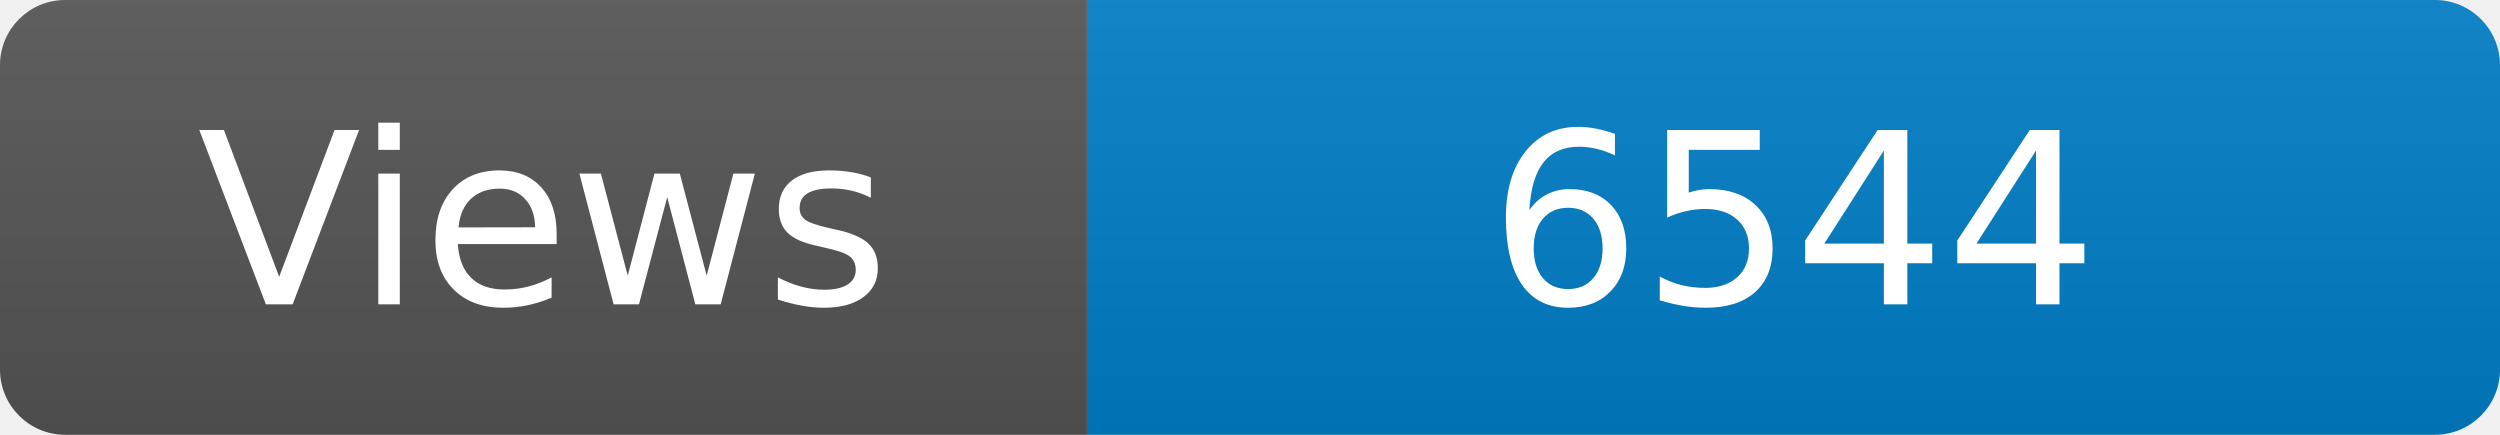
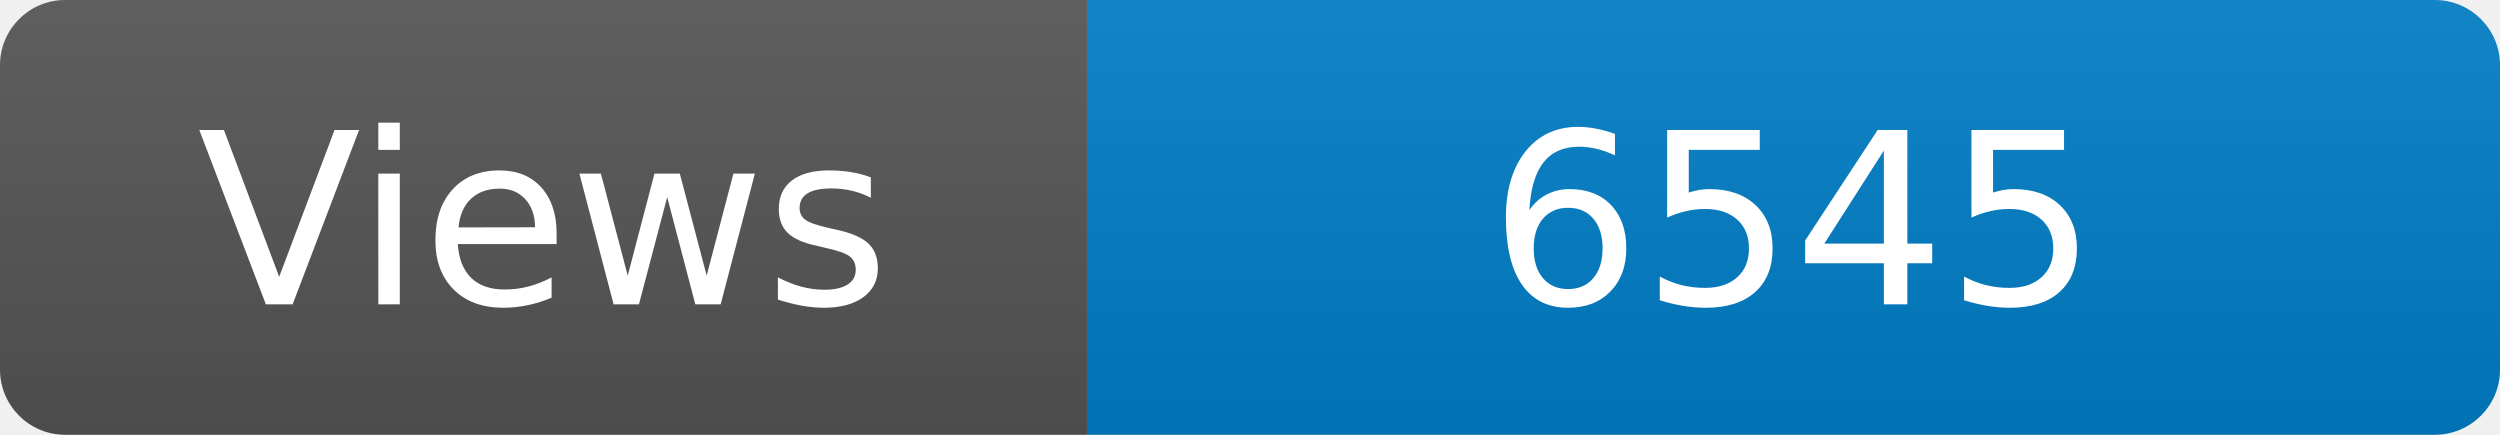
<svg xmlns="http://www.w3.org/2000/svg" width="115" height="20" role="img" aria-label="Maintained?: yes">
  <linearGradient id="s" x2="0" y2="100%">
    <stop offset="0" stop-color="#bbb" stop-opacity=".1" />
    <stop offset="1" stop-opacity=".1" />
  </linearGradient>
  <clipPath id="r">
    <rect width="115" height="20" rx="3" fill="#fff" />
  </clipPath>
  <g clip-path="url(#r)">
    <rect width="50" height="20" fill="#555" />
    <rect x="50" width="160" height="20" fill="#007ec6" />
    <rect width="115" height="20" fill="url(#s)" />
  </g>
  <g fill="#fff" text-anchor="middle" font-family="Verdana,Geneva,DejaVu Sans,sans-serif" font-size="110">
    <text x="250" y="140" transform="scale(.1)" fill="#fff">Views</text>
-     <text x="825" y="140" transform="scale(.1)" fill="#fff">6544</text>
+     <text x="825" y="140" transform="scale(.1)" fill="#fff">6545</text>
  </g>
</svg>
